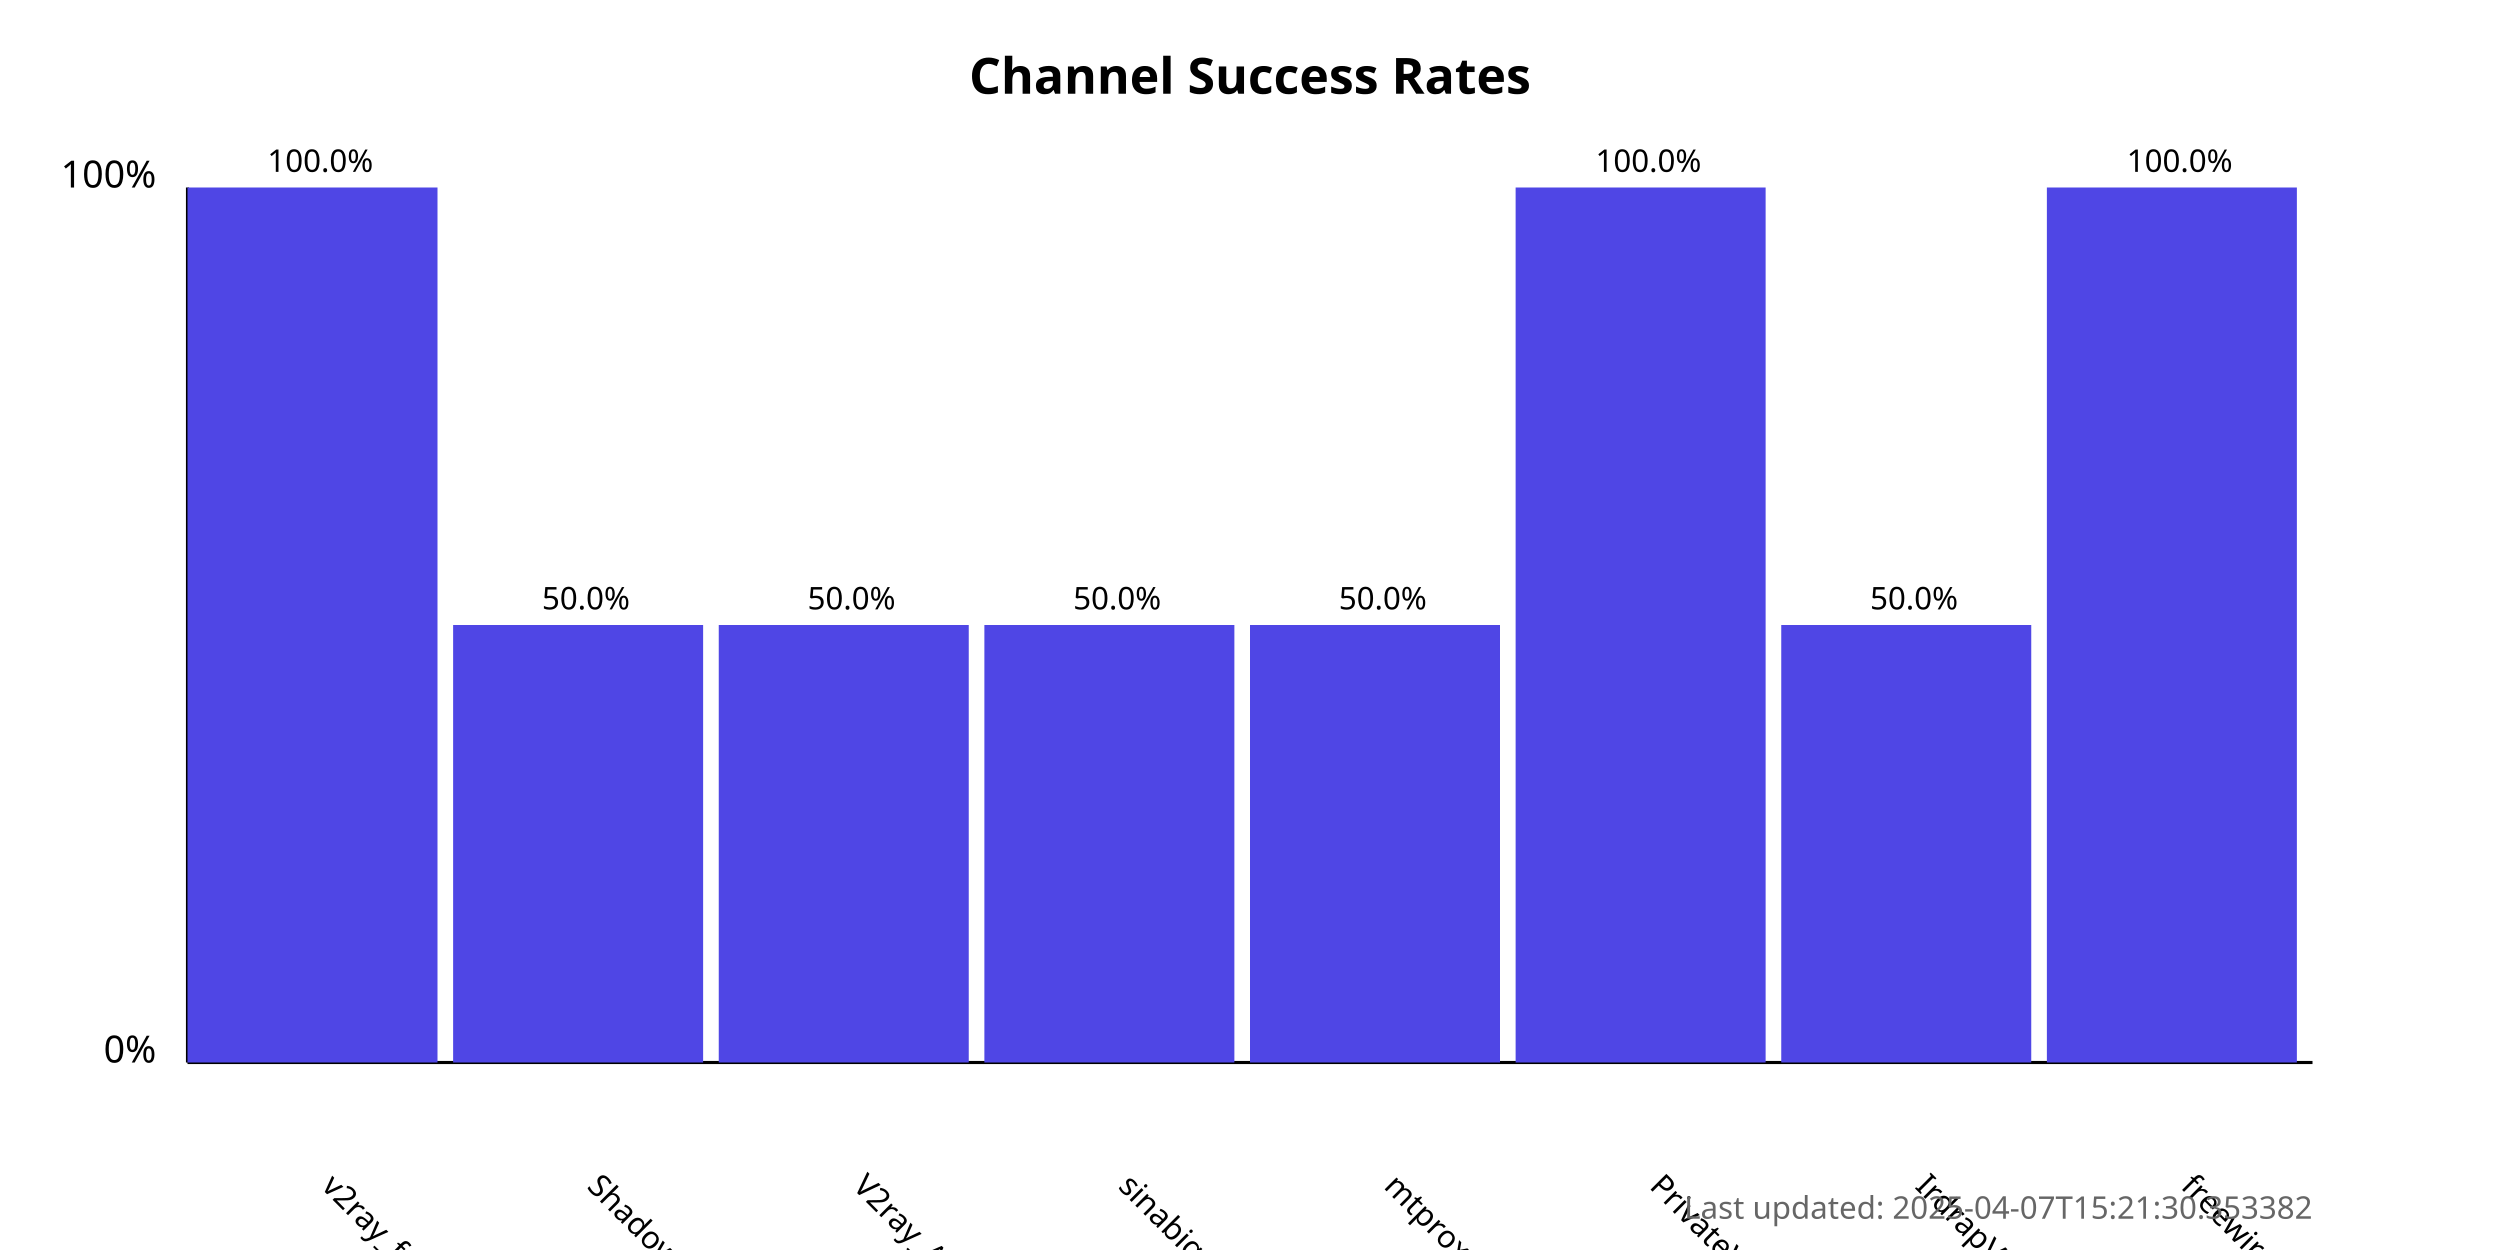
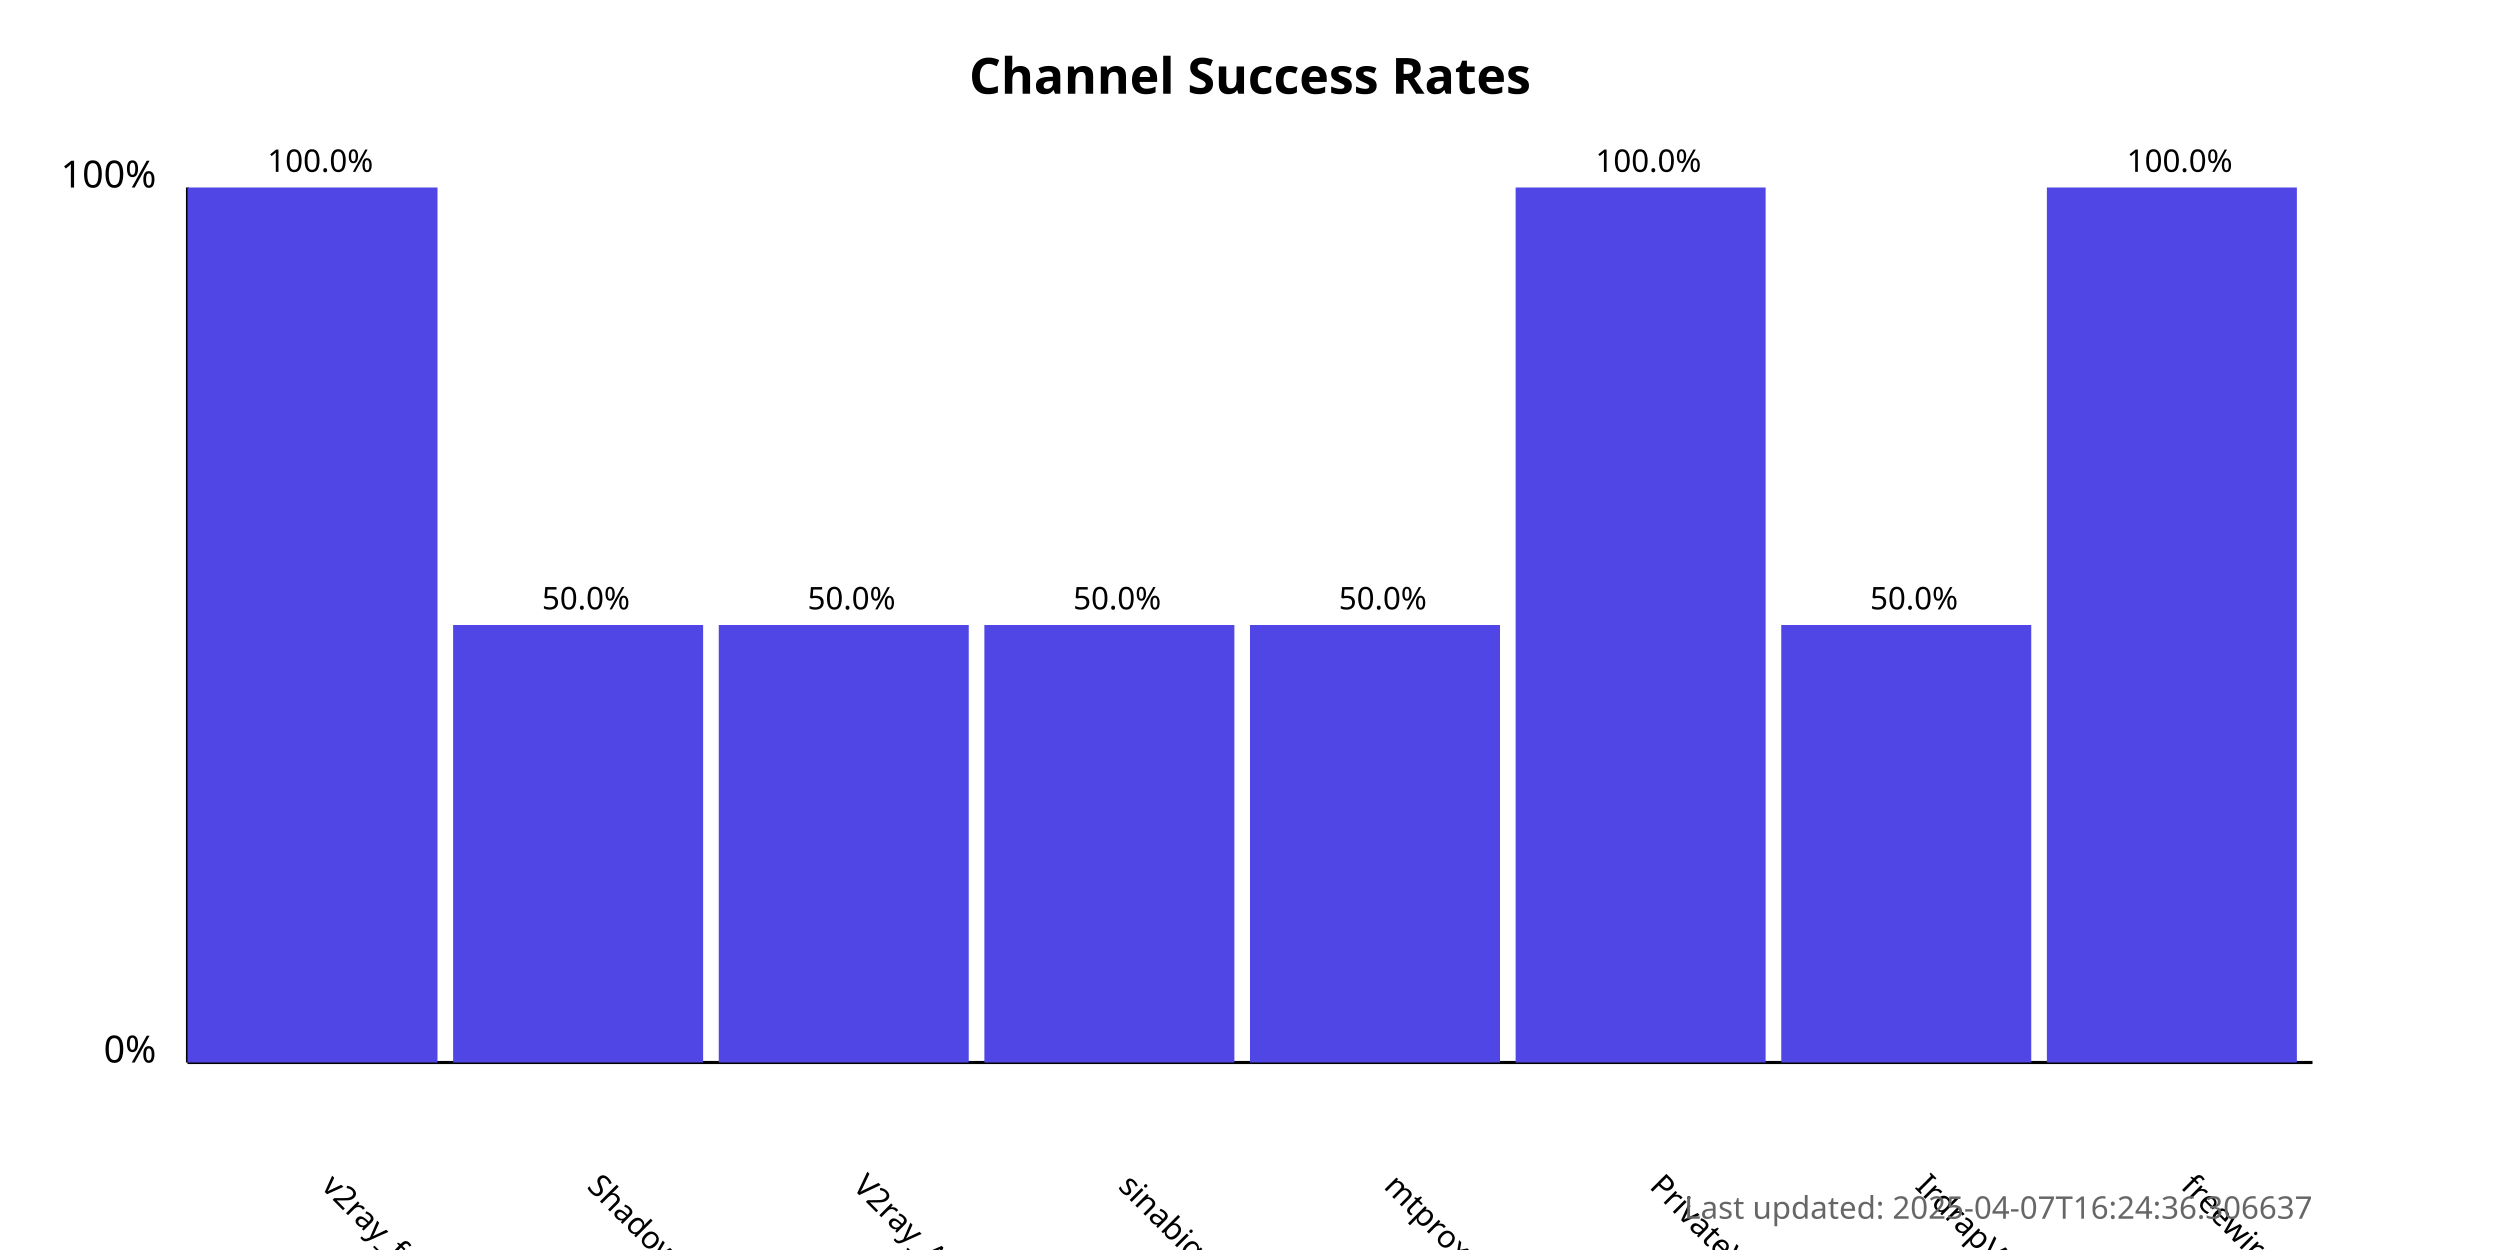
<svg xmlns="http://www.w3.org/2000/svg" width="800" height="400">
  <style>
            .chart-title { font: bold 16px sans-serif; }
            .axis-label { font: 12px sans-serif; }
            .tick-label { font: 10px sans-serif; }
            .bar { fill: #4f46e5; }
            .bar:hover { fill: #6366f1; }
            .timestamp { font: 10px sans-serif; fill: #666; }
        </style>
  <text x="400.0" y="30" text-anchor="middle" class="chart-title">
            Channel Success Rates
        </text>
  <line x1="60" y1="340" x2="60" y2="60" stroke="black" stroke-width="1" />
  <line x1="60" y1="340" x2="740" y2="340" stroke="black" stroke-width="1" />
  <text x="50" y="340" text-anchor="end" class="axis-label">0%</text>
  <text x="50" y="60" text-anchor="end" class="axis-label">100%</text>
  <g>
    <rect x="60" y="60.0" width="80.0" height="280.0" class="bar" />
    <text x="102.5" y="380" transform="rotate(45, 102.5, 380)" text-anchor="start" class="tick-label">
                v2ray_free_conf
            </text>
    <text x="102.5" y="55.0" text-anchor="middle" class="tick-label">
                100.0%
            </text>
  </g>
  <g>
    <rect x="145.0" y="200.0" width="80.0" height="140.0" class="bar" />
    <text x="187.5" y="380" transform="rotate(45, 187.5, 380)" text-anchor="start" class="tick-label">
                ShadowProxy66
            </text>
    <text x="187.5" y="195.0" text-anchor="middle" class="tick-label">
                50.0%
            </text>
  </g>
  <g>
    <rect x="230.0" y="200.0" width="80.0" height="140.0" class="bar" />
    <text x="272.5" y="380" transform="rotate(45, 272.5, 380)" text-anchor="start" class="tick-label">
                V2ray_Alpha
            </text>
    <text x="272.5" y="195.0" text-anchor="middle" class="tick-label">
                50.0%
            </text>
  </g>
  <g>
    <rect x="315.0" y="200.0" width="80.0" height="140.0" class="bar" />
    <text x="357.5" y="380" transform="rotate(45, 357.5, 380)" text-anchor="start" class="tick-label">
                sinabigo
            </text>
    <text x="357.5" y="195.0" text-anchor="middle" class="tick-label">
                50.0%
            </text>
  </g>
  <g>
    <rect x="400.0" y="200.0" width="80.0" height="140.0" class="bar" />
    <text x="442.5" y="380" transform="rotate(45, 442.5, 380)" text-anchor="start" class="tick-label">
                mtproxy_lists
            </text>
    <text x="442.5" y="195.0" text-anchor="middle" class="tick-label">
                50.0%
            </text>
  </g>
  <g>
    <rect x="485.0" y="60.0" width="80.0" height="280.0" class="bar" />
    <text x="527.5" y="380" transform="rotate(45, 527.5, 380)" text-anchor="start" class="tick-label">
                PrivateVPNs
            </text>
    <text x="527.5" y="55.0" text-anchor="middle" class="tick-label">
                100.0%
            </text>
  </g>
  <g>
    <rect x="570.0" y="200.0" width="80.0" height="140.0" class="bar" />
    <text x="612.5" y="380" transform="rotate(45, 612.5, 380)" text-anchor="start" class="tick-label">
                IrdrapVPNnews
            </text>
    <text x="612.5" y="195.0" text-anchor="middle" class="tick-label">
                50.0%
            </text>
  </g>
  <g>
    <rect x="655.0" y="60.0" width="80.0" height="280.0" class="bar" />
    <text x="697.5" y="380" transform="rotate(45, 697.5, 380)" text-anchor="start" class="tick-label">
                freewireguard
            </text>
    <text x="697.5" y="55.0" text-anchor="middle" class="tick-label">
                100.0%
            </text>
  </g>
  <text x="740" y="390" text-anchor="end" class="timestamp">
-             Last updated: 2025-04-07T15:21:30.353382
+             Last updated: 2025-04-07T16:24:36.306637
        </text>
</svg>
